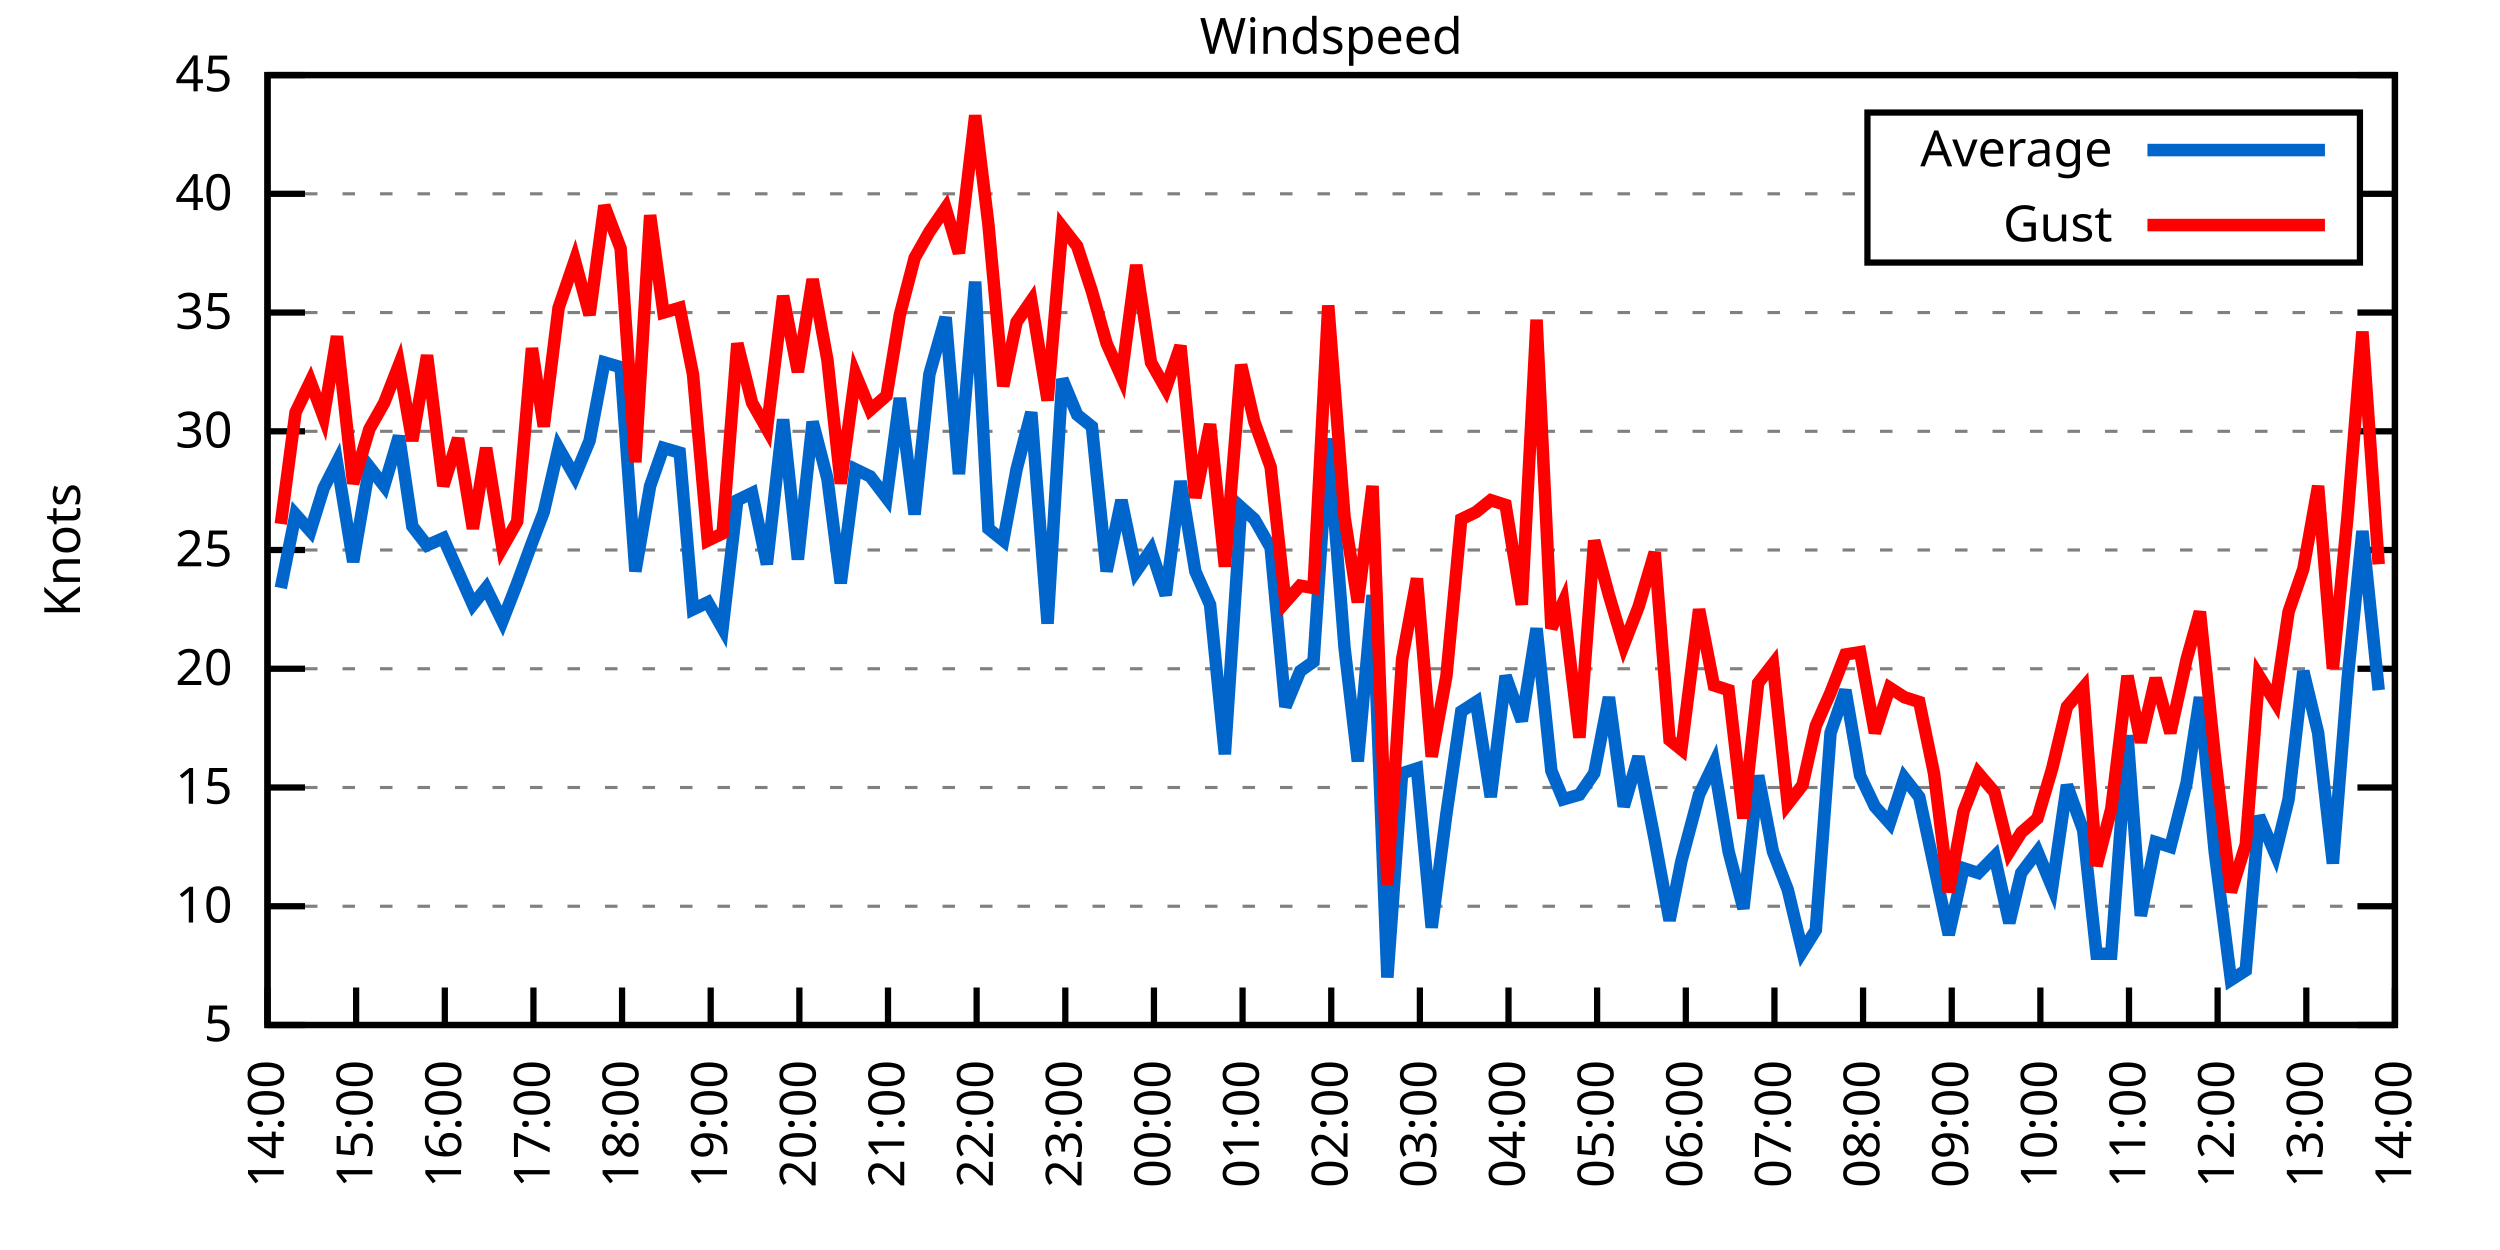
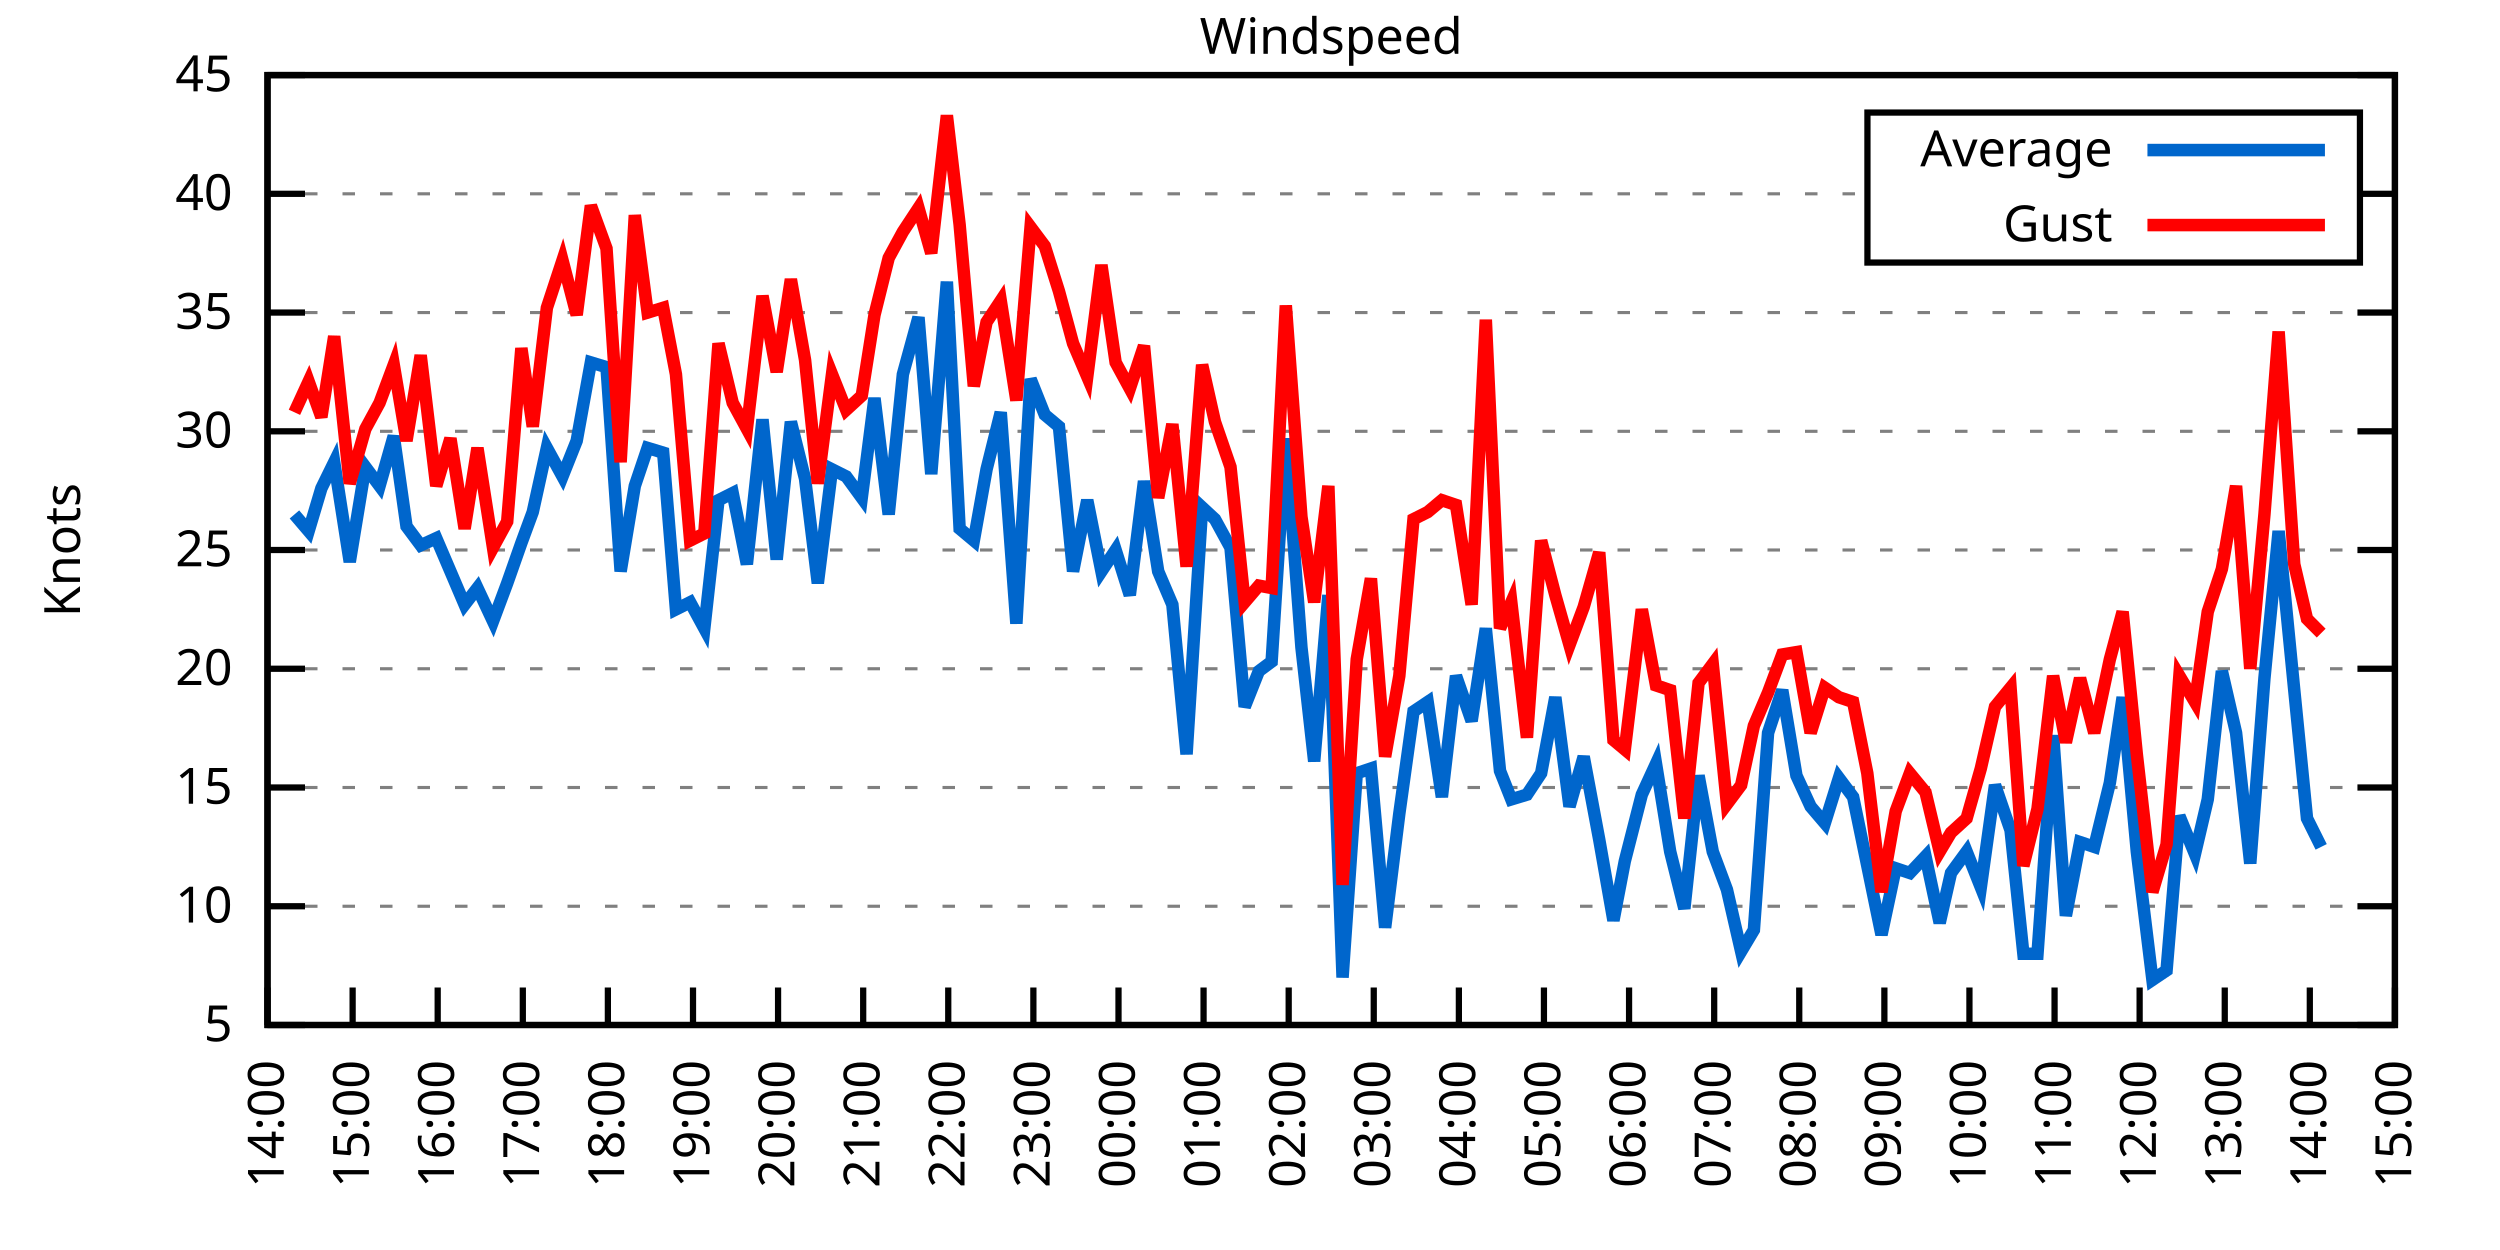
<svg xmlns="http://www.w3.org/2000/svg" xmlns:xlink="http://www.w3.org/1999/xlink" width="400" height="200" viewBox="0 0 400 200">
  <g id="gnuplot_canvas">
    <rect x="0" y="0" width="400" height="200" fill="none" />
    <defs>
      <circle id="gpDot" r="0.5" stroke-width="0.5" stroke="currentColor" />
      <path id="gpPt0" stroke-width="0.333" stroke="currentColor" d="M-1,0 h2 M0,-1 v2" />
      <path id="gpPt1" stroke-width="0.333" stroke="currentColor" d="M-1,-1 L1,1 M1,-1 L-1,1" />
      <path id="gpPt2" stroke-width="0.333" stroke="currentColor" d="M-1,0 L1,0 M0,-1 L0,1 M-1,-1 L1,1 M-1,1 L1,-1" />
      <rect id="gpPt3" stroke-width="0.333" stroke="currentColor" x="-1" y="-1" width="2" height="2" />
      <rect id="gpPt4" stroke-width="0.333" stroke="currentColor" fill="currentColor" x="-1" y="-1" width="2" height="2" />
      <circle id="gpPt5" stroke-width="0.333" stroke="currentColor" cx="0" cy="0" r="1" />
      <use xlink:href="#gpPt5" id="gpPt6" fill="currentColor" stroke="none" />
      <path id="gpPt7" stroke-width="0.333" stroke="currentColor" d="M0,-1.33 L-1.33,0.67 L1.33,0.67 z" />
      <use xlink:href="#gpPt7" id="gpPt8" fill="currentColor" stroke="none" />
      <use xlink:href="#gpPt7" id="gpPt9" stroke="currentColor" transform="rotate(180)" />
      <use xlink:href="#gpPt9" id="gpPt10" fill="currentColor" stroke="none" />
      <use xlink:href="#gpPt3" id="gpPt11" stroke="currentColor" transform="rotate(45)" />
      <use xlink:href="#gpPt11" id="gpPt12" fill="currentColor" stroke="none" />
      <path id="gpPt13" stroke-width="0.333" stroke="currentColor" d="M0,1.330 L1.265,0.411 L0.782,-1.067 L-0.782,-1.076 L-1.265,0.411 z" />
      <use xlink:href="#gpPt13" id="gpPt14" fill="currentColor" stroke="none" />
      <filter id="textbox" filterUnits="objectBoundingBox" x="0" y="0" height="1" width="1">
        <feFlood flood-color="white" flood-opacity="1" result="bgnd" />
        <feComposite in="SourceGraphic" in2="bgnd" operator="atop" />
      </filter>
      <filter id="greybox" filterUnits="objectBoundingBox" x="0" y="0" height="1" width="1">
        <feFlood flood-color="lightgrey" flood-opacity="1" result="grey" />
        <feComposite in="SourceGraphic" in2="grey" operator="atop" />
      </filter>
    </defs>
    <g fill="none" color="white" stroke="currentColor" stroke-width="1.00" stroke-linecap="butt" stroke-linejoin="miter">
</g>
    <g fill="none" color="black" stroke="currentColor" stroke-width="1.00" stroke-linecap="butt" stroke-linejoin="miter">
      <g stroke="none" shape-rendering="crispEdges">
        <polygon fill="rgb(255, 255, 255)" points="42.80,164.00 383.18,164.00 383.18,12.02 42.80,12.02 " />
      </g>
    </g>
    <g fill="none" color="black" stroke="currentColor" stroke-width="1.00" stroke-linecap="butt" stroke-linejoin="miter">
</g>
    <g fill="none" color="black" stroke="black" stroke-width="0.50" stroke-linecap="butt" stroke-linejoin="miter">
</g>
    <g fill="none" color="gray" stroke="currentColor" stroke-width="0.50" stroke-linecap="butt" stroke-linejoin="miter">
      <path stroke="gray" stroke-dasharray="2,4" class="gridline" d="M42.80,164.00 L383.19,164.00  " />
    </g>
    <g fill="none" color="gray" stroke="gray" stroke-width="1.00" stroke-linecap="butt" stroke-linejoin="miter">
</g>
    <g fill="none" color="black" stroke="currentColor" stroke-width="1.00" stroke-linecap="butt" stroke-linejoin="miter">
      <path stroke="black" d="M42.80,164.00 L48.80,164.00 M383.19,164.00 L377.19,164.00  " />
      <g transform="translate(37.20,166.60)" stroke="none" fill="black" font-family="Sans" font-size="8.00" text-anchor="end">
        <text>
          <tspan font-family="Sans"> 5</tspan>
        </text>
      </g>
    </g>
    <g fill="none" color="black" stroke="currentColor" stroke-width="1.00" stroke-linecap="butt" stroke-linejoin="miter">
</g>
    <g fill="none" color="black" stroke="black" stroke-width="0.50" stroke-linecap="butt" stroke-linejoin="miter">
</g>
    <g fill="none" color="gray" stroke="currentColor" stroke-width="0.50" stroke-linecap="butt" stroke-linejoin="miter">
      <path stroke="gray" stroke-dasharray="2,4" class="gridline" d="M42.80,145.00 L383.19,145.00  " />
    </g>
    <g fill="none" color="gray" stroke="gray" stroke-width="1.00" stroke-linecap="butt" stroke-linejoin="miter">
</g>
    <g fill="none" color="black" stroke="currentColor" stroke-width="1.00" stroke-linecap="butt" stroke-linejoin="miter">
      <path stroke="black" d="M42.80,145.00 L48.80,145.00 M383.19,145.00 L377.19,145.00  " />
      <g transform="translate(37.20,147.60)" stroke="none" fill="black" font-family="Sans" font-size="8.00" text-anchor="end">
        <text>
          <tspan font-family="Sans"> 10</tspan>
        </text>
      </g>
    </g>
    <g fill="none" color="black" stroke="currentColor" stroke-width="1.00" stroke-linecap="butt" stroke-linejoin="miter">
</g>
    <g fill="none" color="black" stroke="black" stroke-width="0.50" stroke-linecap="butt" stroke-linejoin="miter">
</g>
    <g fill="none" color="gray" stroke="currentColor" stroke-width="0.50" stroke-linecap="butt" stroke-linejoin="miter">
      <path stroke="gray" stroke-dasharray="2,4" class="gridline" d="M42.80,126.00 L383.19,126.00  " />
    </g>
    <g fill="none" color="gray" stroke="gray" stroke-width="1.00" stroke-linecap="butt" stroke-linejoin="miter">
</g>
    <g fill="none" color="black" stroke="currentColor" stroke-width="1.00" stroke-linecap="butt" stroke-linejoin="miter">
      <path stroke="black" d="M42.80,126.00 L48.80,126.00 M383.19,126.00 L377.19,126.00  " />
      <g transform="translate(37.20,128.60)" stroke="none" fill="black" font-family="Sans" font-size="8.00" text-anchor="end">
        <text>
          <tspan font-family="Sans"> 15</tspan>
        </text>
      </g>
    </g>
    <g fill="none" color="black" stroke="currentColor" stroke-width="1.00" stroke-linecap="butt" stroke-linejoin="miter">
</g>
    <g fill="none" color="black" stroke="black" stroke-width="0.50" stroke-linecap="butt" stroke-linejoin="miter">
</g>
    <g fill="none" color="gray" stroke="currentColor" stroke-width="0.50" stroke-linecap="butt" stroke-linejoin="miter">
      <path stroke="gray" stroke-dasharray="2,4" class="gridline" d="M42.80,107.00 L383.19,107.00  " />
    </g>
    <g fill="none" color="gray" stroke="gray" stroke-width="1.00" stroke-linecap="butt" stroke-linejoin="miter">
</g>
    <g fill="none" color="black" stroke="currentColor" stroke-width="1.00" stroke-linecap="butt" stroke-linejoin="miter">
      <path stroke="black" d="M42.80,107.00 L48.80,107.00 M383.19,107.00 L377.19,107.00  " />
      <g transform="translate(37.20,109.60)" stroke="none" fill="black" font-family="Sans" font-size="8.00" text-anchor="end">
        <text>
          <tspan font-family="Sans"> 20</tspan>
        </text>
      </g>
    </g>
    <g fill="none" color="black" stroke="currentColor" stroke-width="1.00" stroke-linecap="butt" stroke-linejoin="miter">
</g>
    <g fill="none" color="black" stroke="black" stroke-width="0.50" stroke-linecap="butt" stroke-linejoin="miter">
</g>
    <g fill="none" color="gray" stroke="currentColor" stroke-width="0.50" stroke-linecap="butt" stroke-linejoin="miter">
      <path stroke="gray" stroke-dasharray="2,4" class="gridline" d="M42.80,88.00 L383.19,88.00  " />
    </g>
    <g fill="none" color="gray" stroke="gray" stroke-width="1.00" stroke-linecap="butt" stroke-linejoin="miter">
</g>
    <g fill="none" color="black" stroke="currentColor" stroke-width="1.00" stroke-linecap="butt" stroke-linejoin="miter">
      <path stroke="black" d="M42.80,88.00 L48.80,88.00 M383.19,88.00 L377.19,88.00  " />
      <g transform="translate(37.20,90.60)" stroke="none" fill="black" font-family="Sans" font-size="8.00" text-anchor="end">
        <text>
          <tspan font-family="Sans"> 25</tspan>
        </text>
      </g>
    </g>
    <g fill="none" color="black" stroke="currentColor" stroke-width="1.00" stroke-linecap="butt" stroke-linejoin="miter">
</g>
    <g fill="none" color="black" stroke="black" stroke-width="0.50" stroke-linecap="butt" stroke-linejoin="miter">
</g>
    <g fill="none" color="gray" stroke="currentColor" stroke-width="0.50" stroke-linecap="butt" stroke-linejoin="miter">
      <path stroke="gray" stroke-dasharray="2,4" class="gridline" d="M42.80,69.01 L383.19,69.01  " />
    </g>
    <g fill="none" color="gray" stroke="gray" stroke-width="1.00" stroke-linecap="butt" stroke-linejoin="miter">
</g>
    <g fill="none" color="black" stroke="currentColor" stroke-width="1.00" stroke-linecap="butt" stroke-linejoin="miter">
      <path stroke="black" d="M42.80,69.01 L48.80,69.01 M383.19,69.01 L377.19,69.01  " />
      <g transform="translate(37.20,71.61)" stroke="none" fill="black" font-family="Sans" font-size="8.00" text-anchor="end">
        <text>
          <tspan font-family="Sans"> 30</tspan>
        </text>
      </g>
    </g>
    <g fill="none" color="black" stroke="currentColor" stroke-width="1.00" stroke-linecap="butt" stroke-linejoin="miter">
</g>
    <g fill="none" color="black" stroke="black" stroke-width="0.50" stroke-linecap="butt" stroke-linejoin="miter">
</g>
    <g fill="none" color="gray" stroke="currentColor" stroke-width="0.50" stroke-linecap="butt" stroke-linejoin="miter">
      <path stroke="gray" stroke-dasharray="2,4" class="gridline" d="M42.80,50.01 L383.19,50.01  " />
    </g>
    <g fill="none" color="gray" stroke="gray" stroke-width="1.00" stroke-linecap="butt" stroke-linejoin="miter">
</g>
    <g fill="none" color="black" stroke="currentColor" stroke-width="1.00" stroke-linecap="butt" stroke-linejoin="miter">
      <path stroke="black" d="M42.80,50.01 L48.80,50.01 M383.19,50.01 L377.19,50.01  " />
      <g transform="translate(37.20,52.61)" stroke="none" fill="black" font-family="Sans" font-size="8.00" text-anchor="end">
        <text>
          <tspan font-family="Sans"> 35</tspan>
        </text>
      </g>
    </g>
    <g fill="none" color="black" stroke="currentColor" stroke-width="1.00" stroke-linecap="butt" stroke-linejoin="miter">
</g>
    <g fill="none" color="black" stroke="black" stroke-width="0.50" stroke-linecap="butt" stroke-linejoin="miter">
</g>
    <g fill="none" color="gray" stroke="currentColor" stroke-width="0.50" stroke-linecap="butt" stroke-linejoin="miter">
      <path stroke="gray" stroke-dasharray="2,4" class="gridline" d="M42.80,31.01 L298.79,31.01 M377.59,31.01 L383.19,31.01  " />
    </g>
    <g fill="none" color="gray" stroke="gray" stroke-width="1.00" stroke-linecap="butt" stroke-linejoin="miter">
</g>
    <g fill="none" color="black" stroke="currentColor" stroke-width="1.00" stroke-linecap="butt" stroke-linejoin="miter">
      <path stroke="black" d="M42.80,31.01 L48.80,31.01 M383.19,31.01 L377.19,31.01  " />
      <g transform="translate(37.20,33.61)" stroke="none" fill="black" font-family="Sans" font-size="8.00" text-anchor="end">
        <text>
          <tspan font-family="Sans"> 40</tspan>
        </text>
      </g>
    </g>
    <g fill="none" color="black" stroke="currentColor" stroke-width="1.00" stroke-linecap="butt" stroke-linejoin="miter">
</g>
    <g fill="none" color="black" stroke="black" stroke-width="0.50" stroke-linecap="butt" stroke-linejoin="miter">
</g>
    <g fill="none" color="gray" stroke="currentColor" stroke-width="0.50" stroke-linecap="butt" stroke-linejoin="miter">
      <path stroke="gray" stroke-dasharray="2,4" class="gridline" d="M42.80,12.01 L383.19,12.01  " />
    </g>
    <g fill="none" color="gray" stroke="gray" stroke-width="1.00" stroke-linecap="butt" stroke-linejoin="miter">
</g>
    <g fill="none" color="black" stroke="currentColor" stroke-width="1.00" stroke-linecap="butt" stroke-linejoin="miter">
      <path stroke="black" d="M42.80,12.01 L48.80,12.01 M383.19,12.01 L377.19,12.01  " />
      <g transform="translate(37.20,14.61)" stroke="none" fill="black" font-family="Sans" font-size="8.00" text-anchor="end">
        <text>
          <tspan font-family="Sans"> 45</tspan>
        </text>
      </g>
    </g>
    <g fill="none" color="black" stroke="currentColor" stroke-width="1.00" stroke-linecap="butt" stroke-linejoin="miter">
      <path stroke="black" d="M42.80,164.00 L42.80,158.00  " />
      <g transform="translate(45.40,169.60) rotate(270.00)" stroke="none" fill="black" font-family="Sans" font-size="8.00" text-anchor="end">
        <text>
          <tspan font-family="Sans">14:00</tspan>
        </text>
      </g>
    </g>
    <g fill="none" color="black" stroke="currentColor" stroke-width="1.00" stroke-linecap="butt" stroke-linejoin="miter">
-       <path stroke="black" d="M56.98,164.00 L56.98,158.00  " />
-       <g transform="translate(59.58,169.60) rotate(270.00)" stroke="none" fill="black" font-family="Sans" font-size="8.00" text-anchor="end">
+       <path stroke="black" d="M56.42,164.00 L56.42,158.00  " />
+       <g transform="translate(59.02,169.60) rotate(270.00)" stroke="none" fill="black" font-family="Sans" font-size="8.00" text-anchor="end">
        <text>
          <tspan font-family="Sans">15:00</tspan>
        </text>
      </g>
    </g>
    <g fill="none" color="black" stroke="currentColor" stroke-width="1.00" stroke-linecap="butt" stroke-linejoin="miter">
-       <path stroke="black" d="M71.17,164.00 L71.17,158.00  " />
-       <g transform="translate(73.77,169.60) rotate(270.00)" stroke="none" fill="black" font-family="Sans" font-size="8.00" text-anchor="end">
+       <path stroke="black" d="M70.03,164.00 L70.03,158.00  " />
+       <g transform="translate(72.63,169.60) rotate(270.00)" stroke="none" fill="black" font-family="Sans" font-size="8.00" text-anchor="end">
        <text>
          <tspan font-family="Sans">16:00</tspan>
        </text>
      </g>
    </g>
    <g fill="none" color="black" stroke="currentColor" stroke-width="1.00" stroke-linecap="butt" stroke-linejoin="miter">
-       <path stroke="black" d="M85.35,164.00 L85.35,158.00  " />
-       <g transform="translate(87.95,169.60) rotate(270.00)" stroke="none" fill="black" font-family="Sans" font-size="8.00" text-anchor="end">
+       <path stroke="black" d="M83.65,164.00 L83.65,158.00  " />
+       <g transform="translate(86.25,169.60) rotate(270.00)" stroke="none" fill="black" font-family="Sans" font-size="8.00" text-anchor="end">
        <text>
          <tspan font-family="Sans">17:00</tspan>
        </text>
      </g>
    </g>
    <g fill="none" color="black" stroke="currentColor" stroke-width="1.00" stroke-linecap="butt" stroke-linejoin="miter">
-       <path stroke="black" d="M99.53,164.00 L99.53,158.00  " />
-       <g transform="translate(102.13,169.60) rotate(270.00)" stroke="none" fill="black" font-family="Sans" font-size="8.00" text-anchor="end">
+       <path stroke="black" d="M97.26,164.00 L97.26,158.00  " />
+       <g transform="translate(99.86,169.60) rotate(270.00)" stroke="none" fill="black" font-family="Sans" font-size="8.00" text-anchor="end">
        <text>
          <tspan font-family="Sans">18:00</tspan>
        </text>
      </g>
    </g>
    <g fill="none" color="black" stroke="currentColor" stroke-width="1.00" stroke-linecap="butt" stroke-linejoin="miter">
-       <path stroke="black" d="M113.71,164.00 L113.71,158.00  " />
-       <g transform="translate(116.31,169.60) rotate(270.00)" stroke="none" fill="black" font-family="Sans" font-size="8.00" text-anchor="end">
+       <path stroke="black" d="M110.88,164.00 L110.88,158.00  " />
+       <g transform="translate(113.48,169.60) rotate(270.00)" stroke="none" fill="black" font-family="Sans" font-size="8.00" text-anchor="end">
        <text>
          <tspan font-family="Sans">19:00</tspan>
        </text>
      </g>
    </g>
    <g fill="none" color="black" stroke="currentColor" stroke-width="1.00" stroke-linecap="butt" stroke-linejoin="miter">
-       <path stroke="black" d="M127.90,164.00 L127.90,158.00  " />
-       <g transform="translate(130.50,169.60) rotate(270.00)" stroke="none" fill="black" font-family="Sans" font-size="8.00" text-anchor="end">
+       <path stroke="black" d="M124.49,164.00 L124.49,158.00  " />
+       <g transform="translate(127.09,169.60) rotate(270.00)" stroke="none" fill="black" font-family="Sans" font-size="8.00" text-anchor="end">
        <text>
          <tspan font-family="Sans">20:00</tspan>
        </text>
      </g>
    </g>
    <g fill="none" color="black" stroke="currentColor" stroke-width="1.00" stroke-linecap="butt" stroke-linejoin="miter">
-       <path stroke="black" d="M142.08,164.00 L142.08,158.00  " />
-       <g transform="translate(144.68,169.60) rotate(270.00)" stroke="none" fill="black" font-family="Sans" font-size="8.00" text-anchor="end">
+       <path stroke="black" d="M138.11,164.00 L138.11,158.00  " />
+       <g transform="translate(140.71,169.60) rotate(270.00)" stroke="none" fill="black" font-family="Sans" font-size="8.00" text-anchor="end">
        <text>
          <tspan font-family="Sans">21:00</tspan>
        </text>
      </g>
    </g>
    <g fill="none" color="black" stroke="currentColor" stroke-width="1.00" stroke-linecap="butt" stroke-linejoin="miter">
-       <path stroke="black" d="M156.26,164.00 L156.26,158.00  " />
-       <g transform="translate(158.86,169.60) rotate(270.00)" stroke="none" fill="black" font-family="Sans" font-size="8.00" text-anchor="end">
+       <path stroke="black" d="M151.72,164.00 L151.72,158.00  " />
+       <g transform="translate(154.32,169.60) rotate(270.00)" stroke="none" fill="black" font-family="Sans" font-size="8.00" text-anchor="end">
        <text>
          <tspan font-family="Sans">22:00</tspan>
        </text>
      </g>
    </g>
    <g fill="none" color="black" stroke="currentColor" stroke-width="1.00" stroke-linecap="butt" stroke-linejoin="miter">
-       <path stroke="black" d="M170.45,164.00 L170.45,158.00  " />
-       <g transform="translate(173.05,169.60) rotate(270.00)" stroke="none" fill="black" font-family="Sans" font-size="8.00" text-anchor="end">
+       <path stroke="black" d="M165.34,164.00 L165.34,158.00  " />
+       <g transform="translate(167.94,169.60) rotate(270.00)" stroke="none" fill="black" font-family="Sans" font-size="8.00" text-anchor="end">
        <text>
          <tspan font-family="Sans">23:00</tspan>
        </text>
      </g>
    </g>
    <g fill="none" color="black" stroke="currentColor" stroke-width="1.00" stroke-linecap="butt" stroke-linejoin="miter">
-       <path stroke="black" d="M184.63,164.00 L184.63,158.00  " />
-       <g transform="translate(187.23,169.60) rotate(270.00)" stroke="none" fill="black" font-family="Sans" font-size="8.00" text-anchor="end">
+       <path stroke="black" d="M178.96,164.00 L178.96,158.00  " />
+       <g transform="translate(181.56,169.60) rotate(270.00)" stroke="none" fill="black" font-family="Sans" font-size="8.00" text-anchor="end">
        <text>
          <tspan font-family="Sans">00:00</tspan>
        </text>
      </g>
    </g>
    <g fill="none" color="black" stroke="currentColor" stroke-width="1.00" stroke-linecap="butt" stroke-linejoin="miter">
-       <path stroke="black" d="M198.81,164.00 L198.81,158.00  " />
-       <g transform="translate(201.41,169.60) rotate(270.00)" stroke="none" fill="black" font-family="Sans" font-size="8.00" text-anchor="end">
+       <path stroke="black" d="M192.57,164.00 L192.57,158.00  " />
+       <g transform="translate(195.17,169.60) rotate(270.00)" stroke="none" fill="black" font-family="Sans" font-size="8.00" text-anchor="end">
        <text>
          <tspan font-family="Sans">01:00</tspan>
        </text>
      </g>
    </g>
    <g fill="none" color="black" stroke="currentColor" stroke-width="1.00" stroke-linecap="butt" stroke-linejoin="miter">
-       <path stroke="black" d="M213.00,164.00 L213.00,158.00  " />
-       <g transform="translate(215.60,169.60) rotate(270.00)" stroke="none" fill="black" font-family="Sans" font-size="8.00" text-anchor="end">
+       <path stroke="black" d="M206.19,164.00 L206.19,158.00  " />
+       <g transform="translate(208.79,169.60) rotate(270.00)" stroke="none" fill="black" font-family="Sans" font-size="8.00" text-anchor="end">
        <text>
          <tspan font-family="Sans">02:00</tspan>
        </text>
      </g>
    </g>
    <g fill="none" color="black" stroke="currentColor" stroke-width="1.00" stroke-linecap="butt" stroke-linejoin="miter">
-       <path stroke="black" d="M227.18,164.00 L227.18,158.00  " />
-       <g transform="translate(229.78,169.60) rotate(270.00)" stroke="none" fill="black" font-family="Sans" font-size="8.00" text-anchor="end">
+       <path stroke="black" d="M219.80,164.00 L219.80,158.00  " />
+       <g transform="translate(222.40,169.60) rotate(270.00)" stroke="none" fill="black" font-family="Sans" font-size="8.00" text-anchor="end">
        <text>
          <tspan font-family="Sans">03:00</tspan>
        </text>
      </g>
    </g>
    <g fill="none" color="black" stroke="currentColor" stroke-width="1.00" stroke-linecap="butt" stroke-linejoin="miter">
-       <path stroke="black" d="M241.36,164.00 L241.36,158.00  " />
-       <g transform="translate(243.96,169.60) rotate(270.00)" stroke="none" fill="black" font-family="Sans" font-size="8.00" text-anchor="end">
+       <path stroke="black" d="M233.42,164.00 L233.42,158.00  " />
+       <g transform="translate(236.02,169.60) rotate(270.00)" stroke="none" fill="black" font-family="Sans" font-size="8.00" text-anchor="end">
        <text>
          <tspan font-family="Sans">04:00</tspan>
        </text>
      </g>
    </g>
    <g fill="none" color="black" stroke="currentColor" stroke-width="1.00" stroke-linecap="butt" stroke-linejoin="miter">
-       <path stroke="black" d="M255.54,164.00 L255.54,158.00  " />
-       <g transform="translate(258.14,169.60) rotate(270.00)" stroke="none" fill="black" font-family="Sans" font-size="8.00" text-anchor="end">
+       <path stroke="black" d="M247.03,164.00 L247.03,158.00  " />
+       <g transform="translate(249.63,169.60) rotate(270.00)" stroke="none" fill="black" font-family="Sans" font-size="8.00" text-anchor="end">
        <text>
          <tspan font-family="Sans">05:00</tspan>
        </text>
      </g>
    </g>
    <g fill="none" color="black" stroke="currentColor" stroke-width="1.00" stroke-linecap="butt" stroke-linejoin="miter">
-       <path stroke="black" d="M269.73,164.00 L269.73,158.00  " />
-       <g transform="translate(272.33,169.60) rotate(270.00)" stroke="none" fill="black" font-family="Sans" font-size="8.00" text-anchor="end">
+       <path stroke="black" d="M260.65,164.00 L260.65,158.00  " />
+       <g transform="translate(263.25,169.60) rotate(270.00)" stroke="none" fill="black" font-family="Sans" font-size="8.00" text-anchor="end">
        <text>
          <tspan font-family="Sans">06:00</tspan>
        </text>
      </g>
    </g>
    <g fill="none" color="black" stroke="currentColor" stroke-width="1.00" stroke-linecap="butt" stroke-linejoin="miter">
-       <path stroke="black" d="M283.91,164.00 L283.91,158.00  " />
-       <g transform="translate(286.51,169.60) rotate(270.00)" stroke="none" fill="black" font-family="Sans" font-size="8.00" text-anchor="end">
+       <path stroke="black" d="M274.27,164.00 L274.27,158.00  " />
+       <g transform="translate(276.87,169.60) rotate(270.00)" stroke="none" fill="black" font-family="Sans" font-size="8.00" text-anchor="end">
        <text>
          <tspan font-family="Sans">07:00</tspan>
        </text>
      </g>
    </g>
    <g fill="none" color="black" stroke="currentColor" stroke-width="1.00" stroke-linecap="butt" stroke-linejoin="miter">
-       <path stroke="black" d="M298.09,164.00 L298.09,158.00  " />
-       <g transform="translate(300.69,169.60) rotate(270.00)" stroke="none" fill="black" font-family="Sans" font-size="8.00" text-anchor="end">
+       <path stroke="black" d="M287.88,164.00 L287.88,158.00  " />
+       <g transform="translate(290.48,169.60) rotate(270.00)" stroke="none" fill="black" font-family="Sans" font-size="8.00" text-anchor="end">
        <text>
          <tspan font-family="Sans">08:00</tspan>
        </text>
      </g>
    </g>
    <g fill="none" color="black" stroke="currentColor" stroke-width="1.00" stroke-linecap="butt" stroke-linejoin="miter">
-       <path stroke="black" d="M312.28,164.00 L312.28,158.00  " />
-       <g transform="translate(314.88,169.60) rotate(270.00)" stroke="none" fill="black" font-family="Sans" font-size="8.00" text-anchor="end">
+       <path stroke="black" d="M301.50,164.00 L301.50,158.00  " />
+       <g transform="translate(304.10,169.60) rotate(270.00)" stroke="none" fill="black" font-family="Sans" font-size="8.00" text-anchor="end">
        <text>
          <tspan font-family="Sans">09:00</tspan>
        </text>
      </g>
    </g>
    <g fill="none" color="black" stroke="currentColor" stroke-width="1.00" stroke-linecap="butt" stroke-linejoin="miter">
-       <path stroke="black" d="M326.46,164.00 L326.46,158.00  " />
-       <g transform="translate(329.06,169.60) rotate(270.00)" stroke="none" fill="black" font-family="Sans" font-size="8.00" text-anchor="end">
+       <path stroke="black" d="M315.11,164.00 L315.11,158.00  " />
+       <g transform="translate(317.71,169.60) rotate(270.00)" stroke="none" fill="black" font-family="Sans" font-size="8.00" text-anchor="end">
        <text>
          <tspan font-family="Sans">10:00</tspan>
        </text>
      </g>
    </g>
    <g fill="none" color="black" stroke="currentColor" stroke-width="1.00" stroke-linecap="butt" stroke-linejoin="miter">
-       <path stroke="black" d="M340.64,164.00 L340.64,158.00  " />
-       <g transform="translate(343.24,169.60) rotate(270.00)" stroke="none" fill="black" font-family="Sans" font-size="8.00" text-anchor="end">
+       <path stroke="black" d="M328.73,164.00 L328.73,158.00  " />
+       <g transform="translate(331.33,169.60) rotate(270.00)" stroke="none" fill="black" font-family="Sans" font-size="8.00" text-anchor="end">
        <text>
          <tspan font-family="Sans">11:00</tspan>
        </text>
      </g>
    </g>
    <g fill="none" color="black" stroke="currentColor" stroke-width="1.00" stroke-linecap="butt" stroke-linejoin="miter">
-       <path stroke="black" d="M354.82,164.00 L354.82,158.00  " />
-       <g transform="translate(357.42,169.60) rotate(270.00)" stroke="none" fill="black" font-family="Sans" font-size="8.00" text-anchor="end">
+       <path stroke="black" d="M342.34,164.00 L342.34,158.00  " />
+       <g transform="translate(344.94,169.60) rotate(270.00)" stroke="none" fill="black" font-family="Sans" font-size="8.00" text-anchor="end">
        <text>
          <tspan font-family="Sans">12:00</tspan>
        </text>
      </g>
    </g>
    <g fill="none" color="black" stroke="currentColor" stroke-width="1.00" stroke-linecap="butt" stroke-linejoin="miter">
-       <path stroke="black" d="M369.01,164.00 L369.01,158.00  " />
-       <g transform="translate(371.61,169.60) rotate(270.00)" stroke="none" fill="black" font-family="Sans" font-size="8.00" text-anchor="end">
+       <path stroke="black" d="M355.96,164.00 L355.96,158.00  " />
+       <g transform="translate(358.56,169.60) rotate(270.00)" stroke="none" fill="black" font-family="Sans" font-size="8.00" text-anchor="end">
        <text>
          <tspan font-family="Sans">13:00</tspan>
+         </text>
+       </g>
+     </g>
+     <g fill="none" color="black" stroke="currentColor" stroke-width="1.00" stroke-linecap="butt" stroke-linejoin="miter">
+       <path stroke="black" d="M369.57,164.00 L369.57,158.00  " />
+       <g transform="translate(372.17,169.60) rotate(270.00)" stroke="none" fill="black" font-family="Sans" font-size="8.00" text-anchor="end">
+         <text>
+           <tspan font-family="Sans">14:00</tspan>
        </text>
      </g>
    </g>
    <g fill="none" color="black" stroke="currentColor" stroke-width="1.00" stroke-linecap="butt" stroke-linejoin="miter">
      <path stroke="black" d="M383.19,164.00 L383.19,158.00  " />
      <g transform="translate(385.79,169.60) rotate(270.00)" stroke="none" fill="black" font-family="Sans" font-size="8.00" text-anchor="end">
        <text>
-           <tspan font-family="Sans">14:00</tspan>
+           <tspan font-family="Sans">15:00</tspan>
        </text>
      </g>
    </g>
    <g fill="none" color="black" stroke="currentColor" stroke-width="1.00" stroke-linecap="butt" stroke-linejoin="miter">
</g>
    <g fill="none" color="black" stroke="currentColor" stroke-width="1.00" stroke-linecap="butt" stroke-linejoin="miter">
      <path stroke="black" d="M42.80,12.01 L42.80,164.00 L383.19,164.00 L383.19,12.01 L42.80,12.01 Z  " />
    </g>
    <g fill="none" color="black" stroke="currentColor" stroke-width="1.00" stroke-linecap="butt" stroke-linejoin="miter">
</g>
    <g fill="none" color="black" stroke="currentColor" stroke-width="1.00" stroke-linecap="butt" stroke-linejoin="miter">
      <path stroke="black" d="M298.79,42.01 L298.79,18.01 L377.59,18.01 L377.59,42.01 L298.79,42.01 Z  " />
    </g>
    <g id="Windspeed_plot_1">
      <g fill="none" color="white" stroke="black" stroke-width="2.00" stroke-linecap="butt" stroke-linejoin="miter">
</g>
      <g fill="none" color="black" stroke="currentColor" stroke-width="2.00" stroke-linecap="butt" stroke-linejoin="miter">
        <g transform="translate(337.99,26.61)" stroke="none" fill="black" font-family="Sans" font-size="8.00" text-anchor="end">
          <text>
            <tspan font-family="Sans">Average</tspan>
          </text>
        </g>
      </g>
      <g fill="none" color="black" stroke="currentColor" stroke-width="2.00" stroke-linecap="butt" stroke-linejoin="miter">
-         <path stroke="rgb(  0, 102, 204)" d="M343.59,24.01 L371.99,24.01 M44.93,94.08 L47.29,82.31 L49.66,84.97 L51.78,78.13 L53.91,73.95 L56.51,89.90   L59.11,74.71 L61.47,77.75 L63.84,69.77 L65.97,84.21 L68.33,87.25 L70.93,86.11 L73.29,91.42 L75.66,96.74   L77.78,94.08 L80.38,99.40 L82.75,93.32 L85.11,86.87 L87.00,81.93 L89.37,71.67 L91.97,76.23 L94.33,70.53   L96.70,57.99 L99.30,58.75 L101.66,91.42 L104.02,77.75 L106.15,71.67 L108.75,72.43 L110.88,97.50 L113.24,96.36   L115.61,100.54 L117.97,80.03 L120.33,78.89 L122.70,90.28 L125.30,67.11 L127.66,89.52 L130.02,67.49 L132.39,76.61   L134.52,93.32 L136.88,75.09 L139.24,76.23 L141.84,79.65 L143.97,63.69 L146.34,82.31 L148.70,59.89 L151.30,50.77   L153.43,75.85 L156.03,45.07 L158.15,84.59 L160.52,86.49 L162.65,75.09 L165.01,65.97 L167.61,99.78 L169.97,60.65   L172.34,66.35 L174.70,68.25 L177.06,91.42 L179.43,80.03 L181.79,91.42 L184.16,88.00 L186.52,95.22 L188.88,76.99   L191.25,91.42 L193.61,96.74 L195.98,120.68 L198.58,81.17 L200.70,83.07 L203.30,87.63 L205.67,113.08 L208.03,107.38   L210.16,105.86 L212.52,70.15 L215.12,103.58 L217.25,121.82 L219.61,95.22 L221.98,156.40 L224.34,123.72 L226.71,122.96   L229.07,148.42 L231.43,130.18 L233.80,113.84 L236.16,112.32 L238.52,127.52 L240.89,108.14 L243.49,115.36 L245.85,100.54   L248.22,123.34 L250.11,127.90 L252.71,127.14 L255.07,123.72 L257.43,111.56 L259.80,129.04 L262.16,121.06 L264.76,134.36   L267.13,147.28 L269.02,137.78 L271.85,127.14 L274.22,122.20 L276.58,136.26 L278.95,145.38 L281.31,124.10 L283.67,136.26   L286.04,142.34 L288.40,152.22 L290.53,148.80 L292.89,117.26 L295.26,110.42 L297.62,124.10 L299.98,129.04 L302.35,131.70   L304.71,124.48 L307.08,127.52 L309.44,138.54 L311.80,149.56 L314.17,138.92 L316.53,139.68 L319.13,137.02 L321.49,147.66   L323.39,139.68 L325.99,136.26 L328.35,141.96 L330.71,125.62 L333.31,132.84 L335.44,152.60 L337.80,152.60 L340.40,117.64   L342.53,146.52 L344.90,134.74 L347.26,135.50 L349.86,125.24 L351.99,111.56 L354.35,136.26 L356.95,156.78 L359.32,155.26   L361.44,130.56 L364.04,136.64 L366.17,127.90 L368.53,107.38 L370.90,117.26 L373.26,138.16 L375.63,108.52 L377.99,84.97   L380.59,110.42  " />
+         <path stroke="rgb(  0, 102, 204)" d="M343.59,24.01 L371.99,24.01 M47.11,82.31 L49.38,84.97 L51.42,78.13 L53.47,73.95 L55.96,89.90 L58.46,74.71   L60.73,77.75 L63.00,69.77 L65.04,84.21 L67.31,87.25 L69.80,86.11 L72.07,91.42 L74.34,96.74 L76.39,94.08   L78.88,99.40 L81.15,93.32 L83.42,86.87 L85.24,81.93 L87.50,71.67 L90.00,76.23 L92.27,70.53 L94.54,57.99   L97.04,58.75 L99.30,91.42 L101.57,77.75 L103.62,71.67 L106.11,72.43 L108.15,97.50 L110.42,96.36 L112.69,100.54   L114.96,80.03 L117.23,78.89 L119.50,90.28 L122.00,67.11 L124.27,89.52 L126.54,67.49 L128.81,76.61 L130.85,93.32   L133.12,75.09 L135.39,76.23 L137.88,79.65 L139.92,63.69 L142.19,82.31 L144.46,59.89 L146.96,50.77 L149.00,75.85   L151.50,45.07 L153.54,84.59 L155.81,86.49 L157.85,75.09 L160.12,65.97 L162.62,99.78 L164.89,60.65 L167.16,66.35   L169.43,68.25 L171.69,91.42 L173.96,80.03 L176.23,91.42 L178.50,88.00 L180.77,95.22 L183.04,76.99 L185.31,91.42   L187.58,96.74 L189.85,120.68 L192.34,81.17 L194.39,83.07 L196.88,87.63 L199.15,113.08 L201.42,107.38 L203.46,105.86   L205.73,70.15 L208.23,103.58 L210.27,121.82 L212.54,95.22 L214.81,156.40 L217.08,123.72 L219.35,122.96 L221.62,148.42   L223.89,130.18 L226.16,113.84 L228.43,112.32 L230.70,127.52 L232.96,108.14 L235.46,115.36 L237.73,100.54 L240.00,123.34   L241.81,127.90 L244.31,127.14 L246.58,123.72 L248.85,111.56 L251.12,129.04 L253.39,121.06 L255.88,134.36 L258.15,147.28   L259.97,137.78 L262.69,127.14 L264.96,122.20 L267.23,136.26 L269.50,145.38 L271.77,124.10 L274.04,136.26 L276.31,142.34   L278.58,152.22 L280.62,148.80 L282.89,117.26 L285.16,110.42 L287.43,124.10 L289.70,129.04 L291.97,131.70 L294.23,124.48   L296.50,127.52 L298.77,138.54 L301.04,149.56 L303.31,138.92 L305.58,139.68 L308.08,137.02 L310.35,147.66 L312.16,139.68   L314.66,136.26 L316.93,141.96 L319.20,125.62 L321.69,132.84 L323.74,152.60 L326.00,152.60 L328.50,117.64 L330.54,146.52   L332.81,134.74 L335.08,135.50 L337.58,125.24 L339.62,111.56 L341.89,136.26 L344.39,156.78 L346.65,155.26 L348.70,130.56   L351.19,136.64 L353.24,127.90 L355.50,107.38 L357.77,117.26 L360.04,138.16 L362.31,108.52 L364.58,84.97 L367.08,110.42   L369.12,130.94 L371.39,135.50  " />
      </g>
    </g>
    <g id="Windspeed_plot_2">
      <g fill="none" color="black" stroke="currentColor" stroke-width="2.00" stroke-linecap="butt" stroke-linejoin="miter">
        <g transform="translate(337.99,38.61)" stroke="none" fill="black" font-family="Sans" font-size="8.00" text-anchor="end">
          <text>
            <tspan font-family="Sans">Gust</tspan>
          </text>
        </g>
      </g>
      <g fill="none" color="black" stroke="currentColor" stroke-width="2.00" stroke-linecap="butt" stroke-linejoin="miter">
-         <path stroke="rgb(255,   0,   0)" d="M343.59,36.01 L371.99,36.01 M44.93,83.83 L47.29,65.97 L49.66,61.03 L51.78,66.73 L53.91,53.81 L56.51,77.37   L59.11,68.63 L61.47,64.45 L63.84,58.37 L65.97,70.53 L68.33,56.85 L70.93,77.75 L73.29,70.15 L75.66,84.59   L77.78,71.67 L80.38,87.63 L82.75,83.45 L85.11,55.71 L87.00,68.25 L89.37,49.25 L91.97,41.65 L94.33,50.39   L96.70,32.91 L99.30,39.75 L101.66,73.95 L104.02,34.43 L106.15,50.01 L108.75,49.25 L110.88,59.89 L113.24,86.49   L115.61,85.35 L117.97,54.95 L120.33,64.45 L122.70,68.63 L125.30,47.35 L127.66,59.51 L130.02,44.69 L132.39,57.61   L134.52,77.37 L136.88,59.89 L139.24,65.59 L141.84,63.31 L143.97,50.39 L146.34,41.27 L148.70,37.09 L151.30,33.29   L153.43,40.51 L156.03,18.47 L158.15,35.95 L160.52,61.79 L162.65,51.53 L165.01,48.11 L167.61,64.07 L169.97,36.33   L172.34,39.37 L174.70,46.59 L177.06,54.95 L179.43,60.27 L181.79,42.41 L184.16,57.99 L186.52,62.17 L188.88,55.33   L191.25,79.65 L193.61,67.87 L195.98,90.66 L198.58,58.37 L200.70,67.49 L203.30,74.71 L205.67,96.36 L208.03,93.70   L210.16,94.08 L212.52,48.87 L215.12,82.69 L217.25,96.36 L219.61,77.75 L221.98,141.58 L224.34,105.48 L226.71,92.56   L229.07,121.06 L231.43,108.14 L233.80,83.07 L236.16,81.93 L238.52,80.03 L240.89,80.79 L243.49,96.74 L245.85,51.15   L248.22,100.54 L250.11,96.36 L252.71,118.02 L255.07,86.49 L257.43,95.22 L259.80,103.20 L262.16,97.12 L264.76,88.38   L267.13,118.40 L269.02,119.92 L271.85,97.50 L274.22,109.66 L276.58,110.42 L278.95,130.94 L281.31,109.28 L283.67,106.24   L286.04,128.66 L288.40,125.62 L290.53,116.12 L292.89,110.80 L295.26,104.72 L297.62,104.34 L299.98,117.26 L302.35,110.04   L304.71,111.56 L307.08,112.32 L309.44,123.72 L311.80,142.72 L314.17,129.80 L316.53,123.72 L319.13,126.76 L321.49,136.26   L323.39,133.22 L325.99,130.94 L328.35,122.96 L330.71,113.08 L333.31,110.04 L335.44,138.54 L337.80,129.42 L340.40,108.14   L342.53,118.78 L344.90,108.52 L347.26,117.26 L349.86,105.48 L351.99,97.88 L354.35,120.68 L356.95,142.72 L359.32,135.12   L361.44,108.14 L364.04,112.32 L366.17,97.88 L368.53,91.04 L370.90,77.75 L373.26,107.00 L375.63,82.31 L377.99,53.05   L380.59,90.28  " />
+         <path stroke="rgb(255,   0,   0)" d="M343.59,36.01 L371.99,36.01 M47.11,65.97 L49.38,61.03 L51.42,66.73 L53.47,53.81 L55.96,77.37 L58.46,68.63   L60.73,64.45 L63.00,58.37 L65.04,70.53 L67.31,56.85 L69.80,77.75 L72.07,70.15 L74.34,84.59 L76.39,71.67   L78.88,87.63 L81.15,83.45 L83.42,55.71 L85.24,68.25 L87.50,49.25 L90.00,41.65 L92.27,50.39 L94.54,32.91   L97.04,39.75 L99.30,73.95 L101.57,34.43 L103.62,50.01 L106.11,49.25 L108.15,59.89 L110.42,86.49 L112.69,85.35   L114.96,54.95 L117.23,64.45 L119.50,68.63 L122.00,47.35 L124.27,59.51 L126.54,44.69 L128.81,57.61 L130.85,77.37   L133.12,59.89 L135.39,65.59 L137.88,63.31 L139.92,50.39 L142.19,41.27 L144.46,37.09 L146.96,33.29 L149.00,40.51   L151.50,18.47 L153.54,35.95 L155.81,61.79 L157.85,51.53 L160.12,48.11 L162.62,64.07 L164.89,36.33 L167.16,39.37   L169.43,46.59 L171.69,54.95 L173.96,60.27 L176.23,42.41 L178.50,57.99 L180.77,62.17 L183.04,55.33 L185.31,79.65   L187.58,67.87 L189.85,90.66 L192.34,58.37 L194.39,67.49 L196.88,74.71 L199.15,96.36 L201.42,93.70 L203.46,94.08   L205.73,48.87 L208.23,82.69 L210.27,96.36 L212.54,77.75 L214.81,141.58 L217.08,105.48 L219.35,92.56 L221.62,121.06   L223.89,108.14 L226.16,83.07 L228.43,81.93 L230.70,80.03 L232.96,80.79 L235.46,96.74 L237.73,51.15 L240.00,100.54   L241.81,96.36 L244.31,118.02 L246.58,86.49 L248.85,95.22 L251.12,103.20 L253.39,97.12 L255.88,88.38 L258.15,118.40   L259.97,119.92 L262.69,97.50 L264.96,109.66 L267.23,110.42 L269.50,130.94 L271.77,109.28 L274.04,106.24 L276.31,128.66   L278.58,125.62 L280.62,116.12 L282.89,110.80 L285.16,104.72 L287.43,104.34 L289.70,117.26 L291.97,110.04 L294.23,111.56   L296.50,112.32 L298.77,123.72 L301.04,142.72 L303.31,129.80 L305.58,123.72 L308.08,126.76 L310.35,136.26 L312.16,133.22   L314.66,130.94 L316.93,122.96 L319.20,113.08 L321.69,110.04 L323.74,138.54 L326.00,129.42 L328.50,108.14 L330.54,118.78   L332.81,108.52 L335.08,117.26 L337.58,105.48 L339.62,97.88 L341.89,120.68 L344.39,142.72 L346.65,135.12 L348.70,108.14   L351.19,112.32 L353.24,97.88 L355.50,91.04 L357.77,77.75 L360.04,107.00 L362.31,82.31 L364.58,53.05 L367.08,90.28   L369.12,99.02 L371.39,101.30  " />
      </g>
    </g>
    <g fill="none" color="black" stroke="currentColor" stroke-width="2.00" stroke-linecap="butt" stroke-linejoin="miter">
</g>
    <g fill="none" color="black" stroke="black" stroke-width="1.00" stroke-linecap="butt" stroke-linejoin="miter">
</g>
    <g fill="none" color="black" stroke="currentColor" stroke-width="1.00" stroke-linecap="butt" stroke-linejoin="miter">
      <path stroke="black" d="M42.80,12.01 L42.80,164.00 L383.19,164.00 L383.19,12.01 L42.80,12.01 Z  " />
      <g transform="translate(12.80,88.01) rotate(270.00)" stroke="none" fill="black" font-family="Sans" font-size="8.00" text-anchor="middle">
        <text>
          <tspan font-family="Sans">Knots</tspan>
        </text>
      </g>
    </g>
    <g fill="none" color="black" stroke="currentColor" stroke-width="1.00" stroke-linecap="butt" stroke-linejoin="miter">
</g>
    <g fill="none" color="black" stroke="currentColor" stroke-width="1.00" stroke-linecap="butt" stroke-linejoin="miter">
      <g transform="translate(212.99,8.61)" stroke="none" fill="black" font-family="Sans" font-size="8.00" text-anchor="middle">
        <text>
          <tspan font-family="Sans">Windspeed</tspan>
        </text>
      </g>
    </g>
    <g fill="none" color="black" stroke="currentColor" stroke-width="1.00" stroke-linecap="butt" stroke-linejoin="miter">
</g>
  </g>
</svg>
